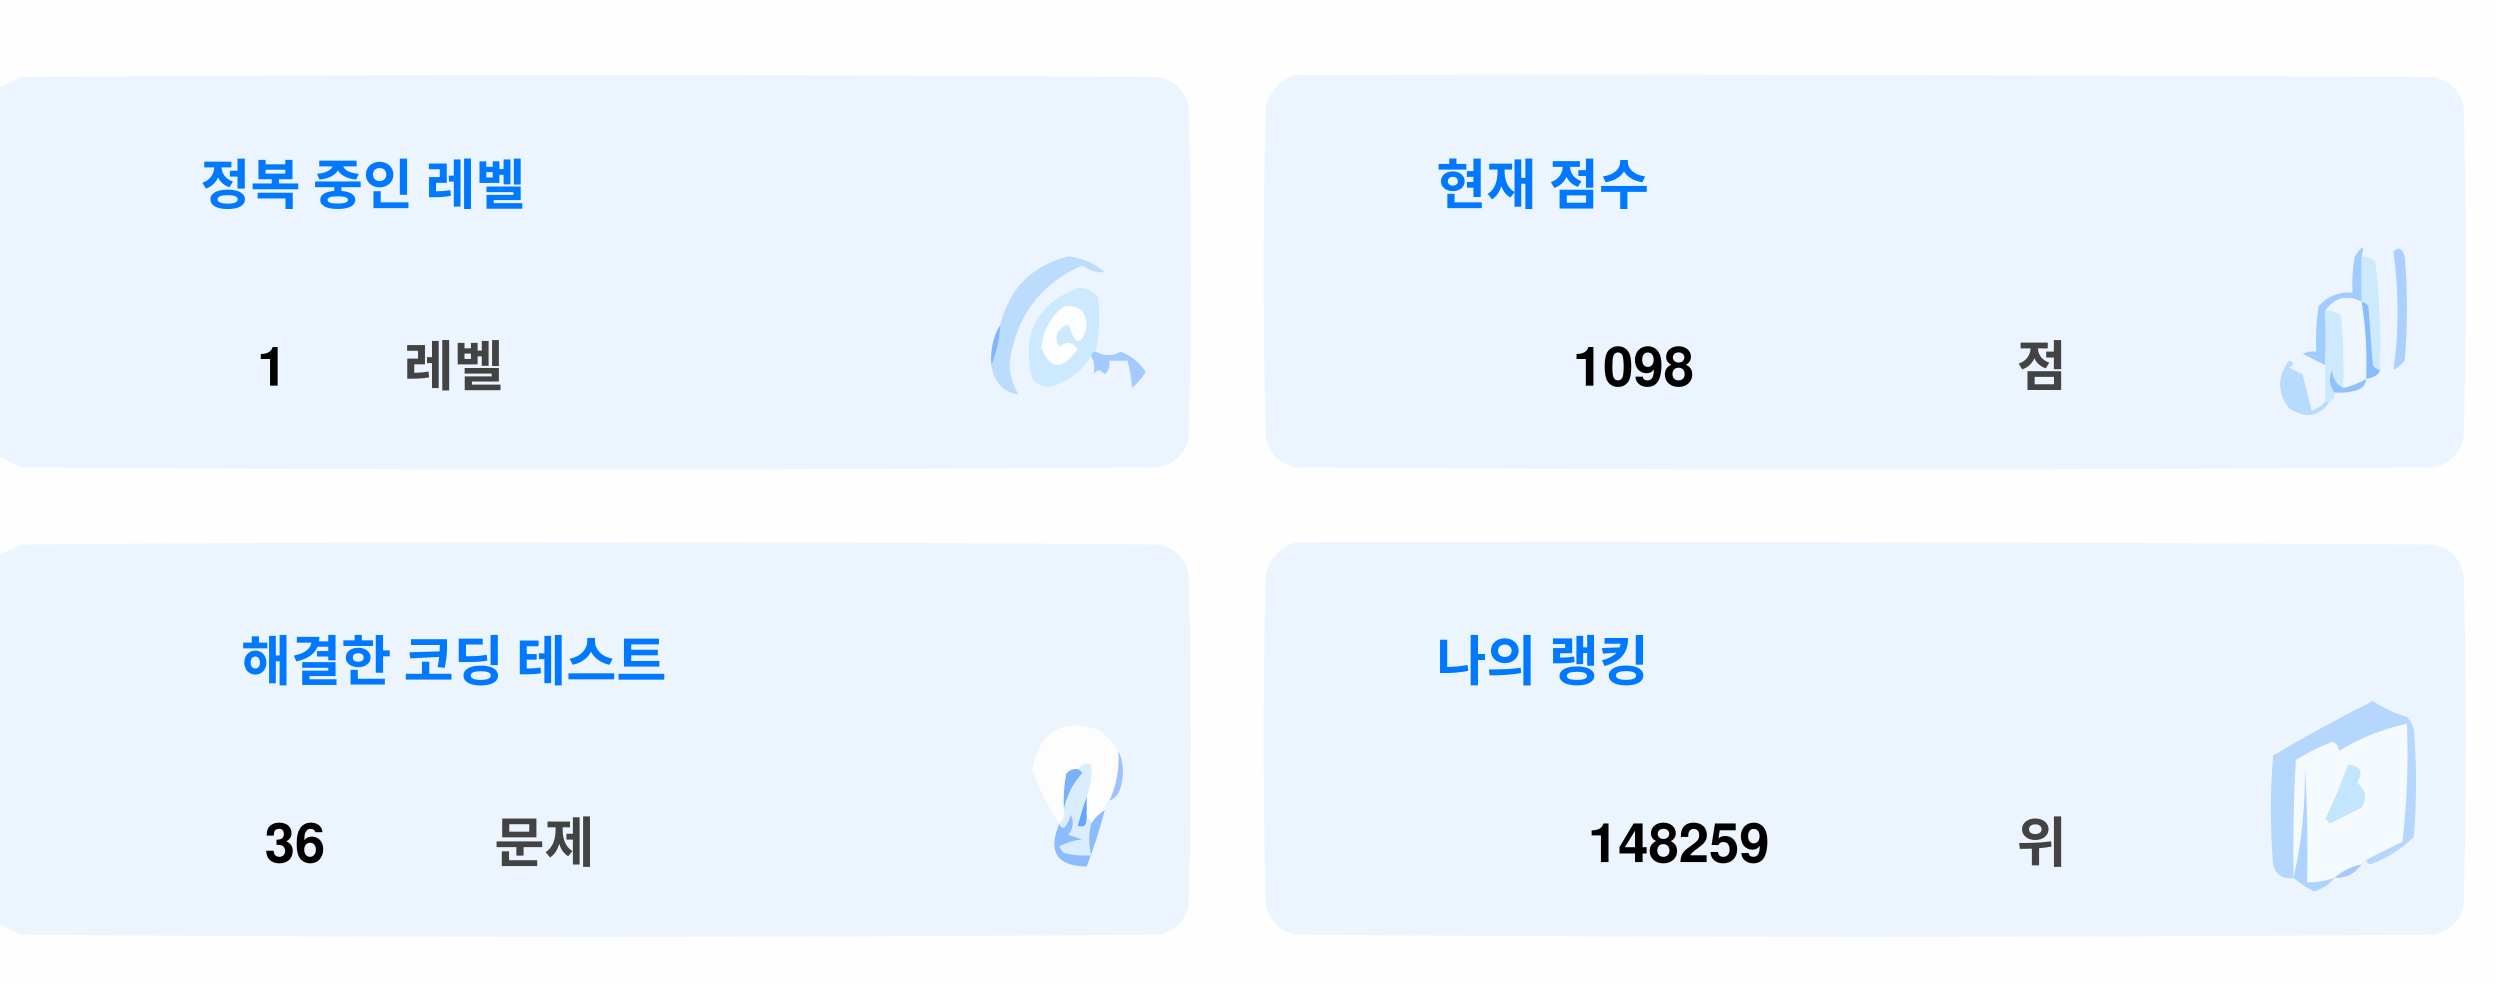
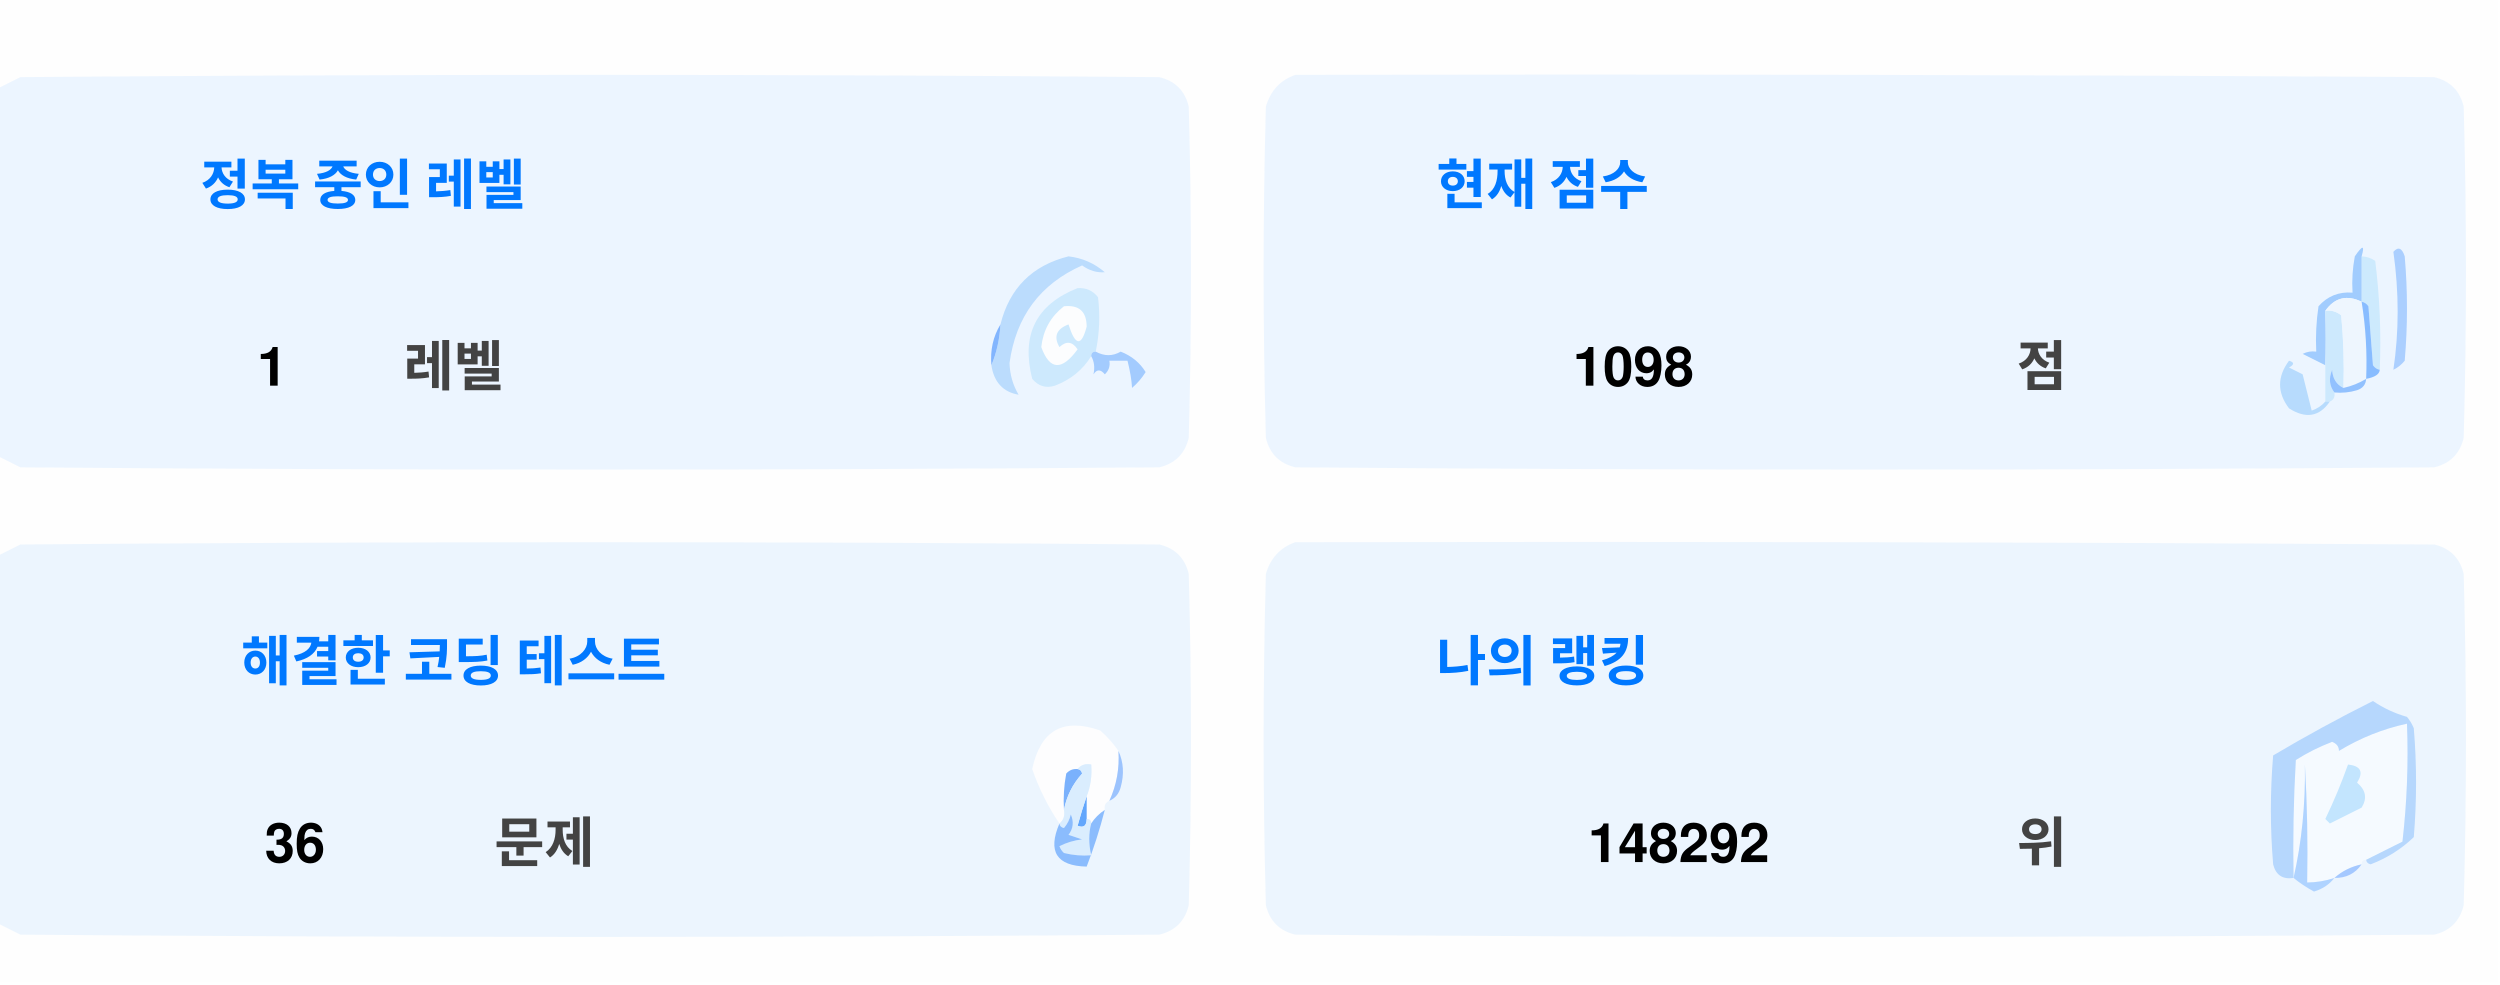
<svg xmlns="http://www.w3.org/2000/svg" version="1.1" width="551px" height="217px" style="shape-rendering:geometricPrecision; text-rendering:geometricPrecision; image-rendering:optimizeQuality; fill-rule:evenodd; clip-rule:evenodd">
  <style>.title {fill: #434343;font-size: 1rem;line-height: 1.5rem;font-weight: bold;font-family: -apple-system, BlinkMacSystemFont, Segoe UI, Helvetica, Arial, sans-serif, Apple Color Emoji, Segoe UI Emoji;}.desc {fill: #434343;font-size: 2.5rem;font-weight: bold;line-height: 1.5rem;font-family: -apple-system, BlinkMacSystemFont, Segoe UI, Helvetica, Arial, sans-serif, Apple Color Emoji, Segoe UI Emoji;}.desc-2 {fill: #434343;font-size: 1rem;font-weight: bold;line-height: 1.5rem;font-family: -apple-system, BlinkMacSystemFont, Segoe UI, Helvetica, Arial, sans-serif, Apple Color Emoji, Segoe UI Emoji;}.text, .desc {animation: twinkling 4s ease-in-out infinite;}@keyframes twinkling {40% { opacity: 1; }50% { opacity: 0.5; }60% { opacity: 1; }70% { opacity: 0.5; }80% { opacity: 1; }}</style>
  <g>
    <path style="opacity:1" fill="#fefefe" d="M -0.5,-0.5 C 183.167,-0.5 366.833,-0.5 550.5,-0.5C 550.5,71.833 550.5,144.167 550.5,216.5C 366.833,216.5 183.167,216.5 -0.5,216.5C -0.5,212.167 -0.5,207.833 -0.5,203.5C 1.14,204.32 2.807,205.153 4.5,206C 88.167,206.667 171.833,206.667 255.5,206C 259,205.167 261.167,203 262,199.5C 262.667,175.167 262.667,150.833 262,126.5C 261.167,123 259,120.833 255.5,120C 171.833,119.333 88.167,119.333 4.5,120C 2.807,120.847 1.14,121.68 -0.5,122.5C -0.5,115.167 -0.5,107.833 -0.5,100.5C 1.14,101.32 2.807,102.153 4.5,103C 88.167,103.667 171.833,103.667 255.5,103C 259,102.167 261.167,100 262,96.5C 262.667,72.167 262.667,47.833 262,23.5C 261.167,20 259,17.833 255.5,17C 171.833,16.333 88.167,16.333 4.5,17C 2.807,17.847 1.14,18.68 -0.5,19.5C -0.5,12.833 -0.5,6.167 -0.5,-0.5 Z" />
  </g>
  <g>
    <path style="opacity:1" fill="#ecf5ff" d="M -0.5,100.5 C -0.5,73.5 -0.5,46.5 -0.5,19.5C 1.14,18.68 2.807,17.847 4.5,17C 88.167,16.333 171.833,16.333 255.5,17C 259,17.833 261.167,20 262,23.5C 262.667,47.833 262.667,72.167 262,96.5C 261.167,100 259,102.167 255.5,103C 171.833,103.667 88.167,103.667 4.5,103C 2.807,102.153 1.14,101.32 -0.5,100.5 Z" />
  </g>
  <g>
    <path style="opacity:1" fill="#ecf5ff" d="M 285.5,16.5 C 369.167,16.333 452.834,16.5 536.5,17C 540,17.833 542.167,20 543,23.5C 543.667,47.833 543.667,72.167 543,96.5C 542.167,100 540,102.167 536.5,103C 452.833,103.667 369.167,103.667 285.5,103C 282,102.167 279.833,100 279,96.5C 278.333,72.167 278.333,47.833 279,23.5C 280.018,19.985 282.185,17.652 285.5,16.5 Z" />
  </g>
  <g>
    <path style="opacity:1" fill="#cdeafd" d="M 520.5,56.5 C 521.583,56.539 522.583,56.873 523.5,57.5C 524.498,65.472 524.831,73.472 524.5,81.5C 523.883,81.389 523.383,81.056 523,80.5C 522.667,76.167 522.333,71.833 522,67.5C 521.617,66.944 521.117,66.611 520.5,66.5C 520.5,63.167 520.5,59.833 520.5,56.5 Z" />
  </g>
  <g>
    <path style="opacity:1" fill="#abcfff" d="M 527.5,55.5 C 528.566,54.308 529.399,54.641 530,56.5C 530.667,64.167 530.667,71.833 530,79.5C 529.311,80.357 528.478,81.023 527.5,81.5C 528.758,73.08 528.758,64.414 527.5,55.5 Z" />
  </g>
  <g>
    <path style="opacity:1" fill="#bbdcfd" d="M 218.5,80.5 C 219.657,77.727 220.324,74.727 220.5,71.5C 222.49,63.51 227.49,58.51 235.5,56.5C 238.528,56.847 241.194,58.014 243.5,60C 241.744,60.141 240.078,59.641 238.5,58.5C 229.247,62.607 223.914,69.773 222.5,80C 222.565,82.526 223.232,84.859 224.5,87C 221.07,86.397 219.07,84.231 218.5,80.5 Z" />
  </g>
  <g>
    <path style="opacity:1" fill="#cde9fd" d="M 241.5,77.5 C 240.833,77.5 240.5,77.833 240.5,78.5C 238.628,81.529 235.961,83.695 232.5,85C 230.536,85.624 228.869,85.124 227.5,83.5C 225.021,73.791 228.354,67.124 237.5,63.5C 239.374,63.39 240.874,64.056 242,65.5C 242.497,69.524 242.331,73.524 241.5,77.5 Z" />
  </g>
  <g>
    <path style="opacity:1" fill="#fcfdfe" d="M 234.5,67.5 C 237.826,67.162 239.493,68.662 239.5,72C 238.334,76.434 237,76.267 235.5,71.5C 232.832,72.515 232.166,74.182 233.5,76.5C 235.017,75.089 236.351,75.256 237.5,77C 234.006,81.771 231.34,81.605 229.5,76.5C 229.904,72.771 231.571,69.771 234.5,67.5 Z" />
  </g>
  <g>
    <path style="opacity:1" fill="#a1ccfe" d="M 520.5,56.5 C 520.5,59.833 520.5,63.167 520.5,66.5C 517.238,64.922 514.572,65.589 512.5,68.5C 512.617,72.81 512.617,76.81 512.5,80.5C 510.86,79.68 509.193,78.847 507.5,78C 508.448,77.517 509.448,77.35 510.5,77.5C 510.335,74.15 510.502,70.817 511,67.5C 512.995,65.253 515.495,64.253 518.5,64.5C 518.336,61.813 518.503,59.146 519,56.5C 520.731,53.969 521.231,53.969 520.5,56.5 Z" />
  </g>
  <g>
    <path style="opacity:1" fill="#cde9fd" d="M 512.5,68.5 C 513.822,68.33 514.989,68.663 516,69.5C 516.499,74.823 516.666,80.156 516.5,85.5C 514.955,84.77 514.122,83.437 514,81.5C 513.22,83.387 513.387,85.054 514.5,86.5C 514.672,87.492 514.338,88.158 513.5,88.5C 513.167,88.5 512.833,88.5 512.5,88.5C 512.5,85.833 512.5,83.167 512.5,80.5C 512.617,76.81 512.617,72.81 512.5,68.5 Z" />
  </g>
  <g>
    <path style="opacity:1" fill="#eef6fe" d="M 520.5,66.5 C 521.407,72.106 521.74,77.773 521.5,83.5C 519.95,84.441 518.284,85.108 516.5,85.5C 516.666,80.156 516.499,74.823 516,69.5C 514.989,68.663 513.822,68.33 512.5,68.5C 514.572,65.589 517.238,64.922 520.5,66.5 Z" />
  </g>
  <g>
    <path style="opacity:1" fill="#88bcff" d="M 520.5,66.5 C 521.117,66.611 521.617,66.944 522,67.5C 522.333,71.833 522.667,76.167 523,80.5C 523.383,81.056 523.883,81.389 524.5,81.5C 524.445,82.469 523.445,83.136 521.5,83.5C 521.74,77.773 521.407,72.106 520.5,66.5 Z" />
  </g>
  <g>
    <path style="opacity:1" fill="#82b5fe" d="M 220.5,71.5 C 220.324,74.727 219.657,77.727 218.5,80.5C 218.215,77.171 218.882,74.171 220.5,71.5 Z" />
  </g>
  <g>
    <path style="opacity:1" fill="#a3cbfe" d="M 240.5,78.5 C 240.5,77.833 240.833,77.5 241.5,77.5C 243.391,78.536 245.224,78.536 247,77.5C 249.391,78.429 251.225,79.929 252.5,82C 251.681,83.319 250.681,84.486 249.5,85.5C 249.409,83.777 249.075,81.777 248.5,79.5C 247.167,79.5 245.833,79.5 244.5,79.5C 244.719,80.675 244.386,81.675 243.5,82.5C 242.575,81.359 241.741,81.359 241,82.5C 241.331,80.981 241.164,79.648 240.5,78.5 Z" />
  </g>
  <g>
    <path style="opacity:1" fill="#b7dbfd" d="M 512.5,88.5 C 512.833,88.5 513.167,88.5 513.5,88.5C 511.199,91.857 508.199,92.357 504.5,90C 501.872,86.535 501.872,83.035 504.5,79.5C 505.696,79.846 505.696,80.346 504.5,81C 505.5,81.5 506.5,82 507.5,82.5C 508.167,85.167 508.833,87.833 509.5,90.5C 510.739,90.058 511.739,89.391 512.5,88.5 Z" />
  </g>
  <g>
    <path style="opacity:1" fill="#92c1fe" d="M 516.5,85.5 C 518.284,85.108 519.95,84.441 521.5,83.5C 521.423,84.75 520.756,85.583 519.5,86C 517.866,86.493 516.199,86.66 514.5,86.5C 513.387,85.054 513.22,83.387 514,81.5C 514.122,83.437 514.955,84.77 516.5,85.5 Z" />
  </g>
  <g>
    <path style="opacity:1" fill="#ecf5fe" d="M -0.5,203.5 C -0.5,176.5 -0.5,149.5 -0.5,122.5C 1.14,121.68 2.807,120.847 4.5,120C 88.167,119.333 171.833,119.333 255.5,120C 259,120.833 261.167,123 262,126.5C 262.667,150.833 262.667,175.167 262,199.5C 261.167,203 259,205.167 255.5,206C 171.833,206.667 88.167,206.667 4.5,206C 2.807,205.153 1.14,204.32 -0.5,203.5 Z" />
  </g>
  <g>
    <path style="opacity:1" fill="#ecf5fe" d="M 285.5,119.5 C 369.167,119.333 452.834,119.5 536.5,120C 540,120.833 542.167,123 543,126.5C 543.667,150.833 543.667,175.167 543,199.5C 542.167,203 540,205.167 536.5,206C 452.833,206.667 369.167,206.667 285.5,206C 282,205.167 279.833,203 279,199.5C 278.333,175.167 278.333,150.833 279,126.5C 280.018,122.985 282.185,120.652 285.5,119.5 Z" />
  </g>
  <g>
    <path style="opacity:1" fill="#fdfdfe" d="M 246.5,165.5 C 246.758,169.367 246.092,173.034 244.5,176.5C 243.662,176.842 243.328,177.508 243.5,178.5C 242.272,179.306 241.272,180.306 240.5,181.5C 240.5,180.833 240.167,180.5 239.5,180.5C 239.5,178.833 239.5,177.167 239.5,175.5C 240.369,173.283 240.702,170.95 240.5,168.5C 239.209,168.263 238.209,168.596 237.5,169.5C 236.504,169.414 235.671,169.748 235,170.5C 234.503,173.146 234.336,175.813 234.5,178.5C 234.737,179.791 234.404,180.791 233.5,181.5C 230.986,177.806 228.986,173.806 227.5,169.5C 229.309,160.957 234.309,158.124 242.5,161C 244.07,162.397 245.404,163.897 246.5,165.5 Z" />
  </g>
  <g>
    <path style="opacity:1" fill="#f5faff" d="M 521.5,189.5 C 520.833,189.5 520.5,189.833 520.5,190.5C 518.181,190.992 516.181,191.992 514.5,193.5C 512.565,194.15 510.565,194.483 508.5,194.5C 508.666,185.827 508.5,177.16 508,168.5C 508.141,177.227 507.308,185.56 505.5,193.5C 505.334,184.827 505.5,176.16 506,167.5C 508.527,165.903 511.194,164.57 514,163.5C 515.011,163.892 515.511,164.559 515.5,165.5C 520.21,162.641 525.21,160.641 530.5,159.5C 530.831,168.192 530.498,176.859 529.5,185.5C 526.807,186.847 524.14,188.18 521.5,189.5 Z" />
  </g>
  <g>
    <path style="opacity:1" fill="#b6d7fd" d="M 521.5,189.5 C 524.14,188.18 526.807,186.847 529.5,185.5C 530.498,176.859 530.831,168.192 530.5,159.5C 525.21,160.641 520.21,162.641 515.5,165.5C 515.511,164.559 515.011,163.892 514,163.5C 511.194,164.57 508.527,165.903 506,167.5C 505.5,176.16 505.334,184.827 505.5,193.5C 503.089,193.863 501.589,192.863 501,190.5C 500.333,182.5 500.333,174.5 501,166.5C 508.173,162.246 515.507,158.246 523,154.5C 525.304,156.068 527.804,157.235 530.5,158C 531.126,158.75 531.626,159.584 532,160.5C 532.667,168.5 532.667,176.5 532,184.5C 529.292,187.111 526.125,189.111 522.5,190.5C 521.893,190.376 521.56,190.043 521.5,189.5 Z" />
  </g>
  <g>
    <path style="opacity:1" fill="#c3e5fe" d="M 517.5,168.5 C 520.317,168.801 520.984,170.134 519.5,172.5C 521.439,174.122 521.772,175.956 520.5,178C 518.167,179.167 515.833,180.333 513.5,181.5C 513.167,181.167 512.833,180.833 512.5,180.5C 514.414,176.515 516.081,172.515 517.5,168.5 Z" />
  </g>
  <g>
    <path style="opacity:1" fill="#7ab1fc" d="M 237.5,169.5 C 238.043,169.56 238.376,169.893 238.5,170.5C 236.395,172.836 235.062,175.503 234.5,178.5C 234.336,175.813 234.503,173.146 235,170.5C 235.671,169.748 236.504,169.414 237.5,169.5 Z" />
  </g>
  <g>
    <path style="opacity:1" fill="#afd3ff" d="M 514.5,193.5 C 513.378,194.947 511.878,195.947 510,196.5C 508.348,195.601 506.848,194.601 505.5,193.5C 507.308,185.56 508.141,177.227 508,168.5C 508.5,177.16 508.666,185.827 508.5,194.5C 510.565,194.483 512.565,194.15 514.5,193.5 Z" />
  </g>
  <g>
    <path style="opacity:1" fill="#9cc3fd" d="M 246.5,165.5 C 247.634,167.966 247.801,170.633 247,173.5C 246.623,174.942 245.79,175.942 244.5,176.5C 246.092,173.034 246.758,169.367 246.5,165.5 Z" />
  </g>
  <g>
    <path style="opacity:1" fill="#62a6fc" d="M 239.5,175.5 C 239.5,177.167 239.5,178.833 239.5,180.5C 239.483,182.028 238.816,182.528 237.5,182C 238.117,179.723 238.784,177.556 239.5,175.5 Z" />
  </g>
  <g>
    <path style="opacity:1" fill="#daedfe" d="M 237.5,169.5 C 238.209,168.596 239.209,168.263 240.5,168.5C 240.702,170.95 240.369,173.283 239.5,175.5C 238.784,177.556 238.117,179.723 237.5,182C 238.816,182.528 239.483,182.028 239.5,180.5C 240.167,180.5 240.5,180.833 240.5,181.5C 239.918,183.669 239.918,186.002 240.5,188.5C 238.473,188.662 236.473,188.495 234.5,188C 234.043,187.586 233.709,187.086 233.5,186.5C 235.078,185.702 236.744,185.202 238.5,185C 237.5,184.667 236.5,184.333 235.5,184C 236.554,182.612 236.72,181.112 236,179.5C 235.751,180.624 235.251,181.624 234.5,182.5C 233.893,182.376 233.56,182.043 233.5,181.5C 234.404,180.791 234.737,179.791 234.5,178.5C 235.062,175.503 236.395,172.836 238.5,170.5C 238.376,169.893 238.043,169.56 237.5,169.5 Z" />
  </g>
  <g>
    <path style="opacity:1" fill="#8bbcfd" d="M 243.5,178.5 C 242.395,182.803 241.062,186.969 239.5,191C 232.857,190.847 230.857,187.68 233.5,181.5C 233.56,182.043 233.893,182.376 234.5,182.5C 235.251,181.624 235.751,180.624 236,179.5C 236.72,181.112 236.554,182.612 235.5,184C 236.5,184.333 237.5,184.667 238.5,185C 236.744,185.202 235.078,185.702 233.5,186.5C 233.709,187.086 234.043,187.586 234.5,188C 236.473,188.495 238.473,188.662 240.5,188.5C 239.918,186.002 239.918,183.669 240.5,181.5C 241.272,180.306 242.272,179.306 243.5,178.5 Z" />
  </g>
  <g>
    <path style="opacity:1" fill="#a4c8ff" d="M 520.5,190.5 C 519.089,192.539 517.089,193.539 514.5,193.5C 516.181,191.992 518.181,190.992 520.5,190.5 Z" />
  </g>
  <text text-anchor="middle" x="80" y="45" class="title" style="fill:#0078ff;" stroke="#none" stroke-width="1">정복 중인 레벨</text>
  <text text-anchor="middle" x="60" y="85" class="desc" style="fill:#000000;" stroke="#none" stroke-width="1">1</text>
  <text text-anchor="middle" x="100" y="85" class="desc-2" style="fill:#434343;" stroke="#none" stroke-width="1">레벨</text>
  <text text-anchor="middle" x="340" y="45" class="title" style="fill:#0078ff;" stroke="#none" stroke-width="1">현재 점수</text>
  <text text-anchor="middle" x="360" y="85" class="desc" style="fill:#000000;" stroke="#none" stroke-width="1">1098</text>
  <text text-anchor="middle" x="450" y="85" class="desc-2" style="fill:#434343;" stroke="#none" stroke-width="1">점</text>
  <text text-anchor="middle" x="100" y="150" class="title" style="fill:#0078ff;" stroke="#none" stroke-width="1">해결한 코딩 테스트</text>
  <text text-anchor="middle" x="65" y="190" class="desc" style="fill:#000000;" stroke="#none" stroke-width="1">36</text>
  <text text-anchor="middle" x="120" y="190" class="desc-2" style="fill:#434343;" stroke="#none" stroke-width="1">문제</text>
  <text text-anchor="middle" x="340" y="150" class="title" style="fill:#0078ff;" stroke="#none" stroke-width="1">나의 랭킹</text>
-   <text text-anchor="middle" x="370" y="190" class="desc" style="fill:#000000;" stroke="#none" stroke-width="1">148259</text>
+   <text text-anchor="middle" x="370" y="190" class="desc" style="fill:#000000;" stroke="#none" stroke-width="1">148292</text>
  <text text-anchor="middle" x="450" y="190" class="desc-2" style="fill:#434343;" stroke="#none" stroke-width="1">위</text>
</svg>
